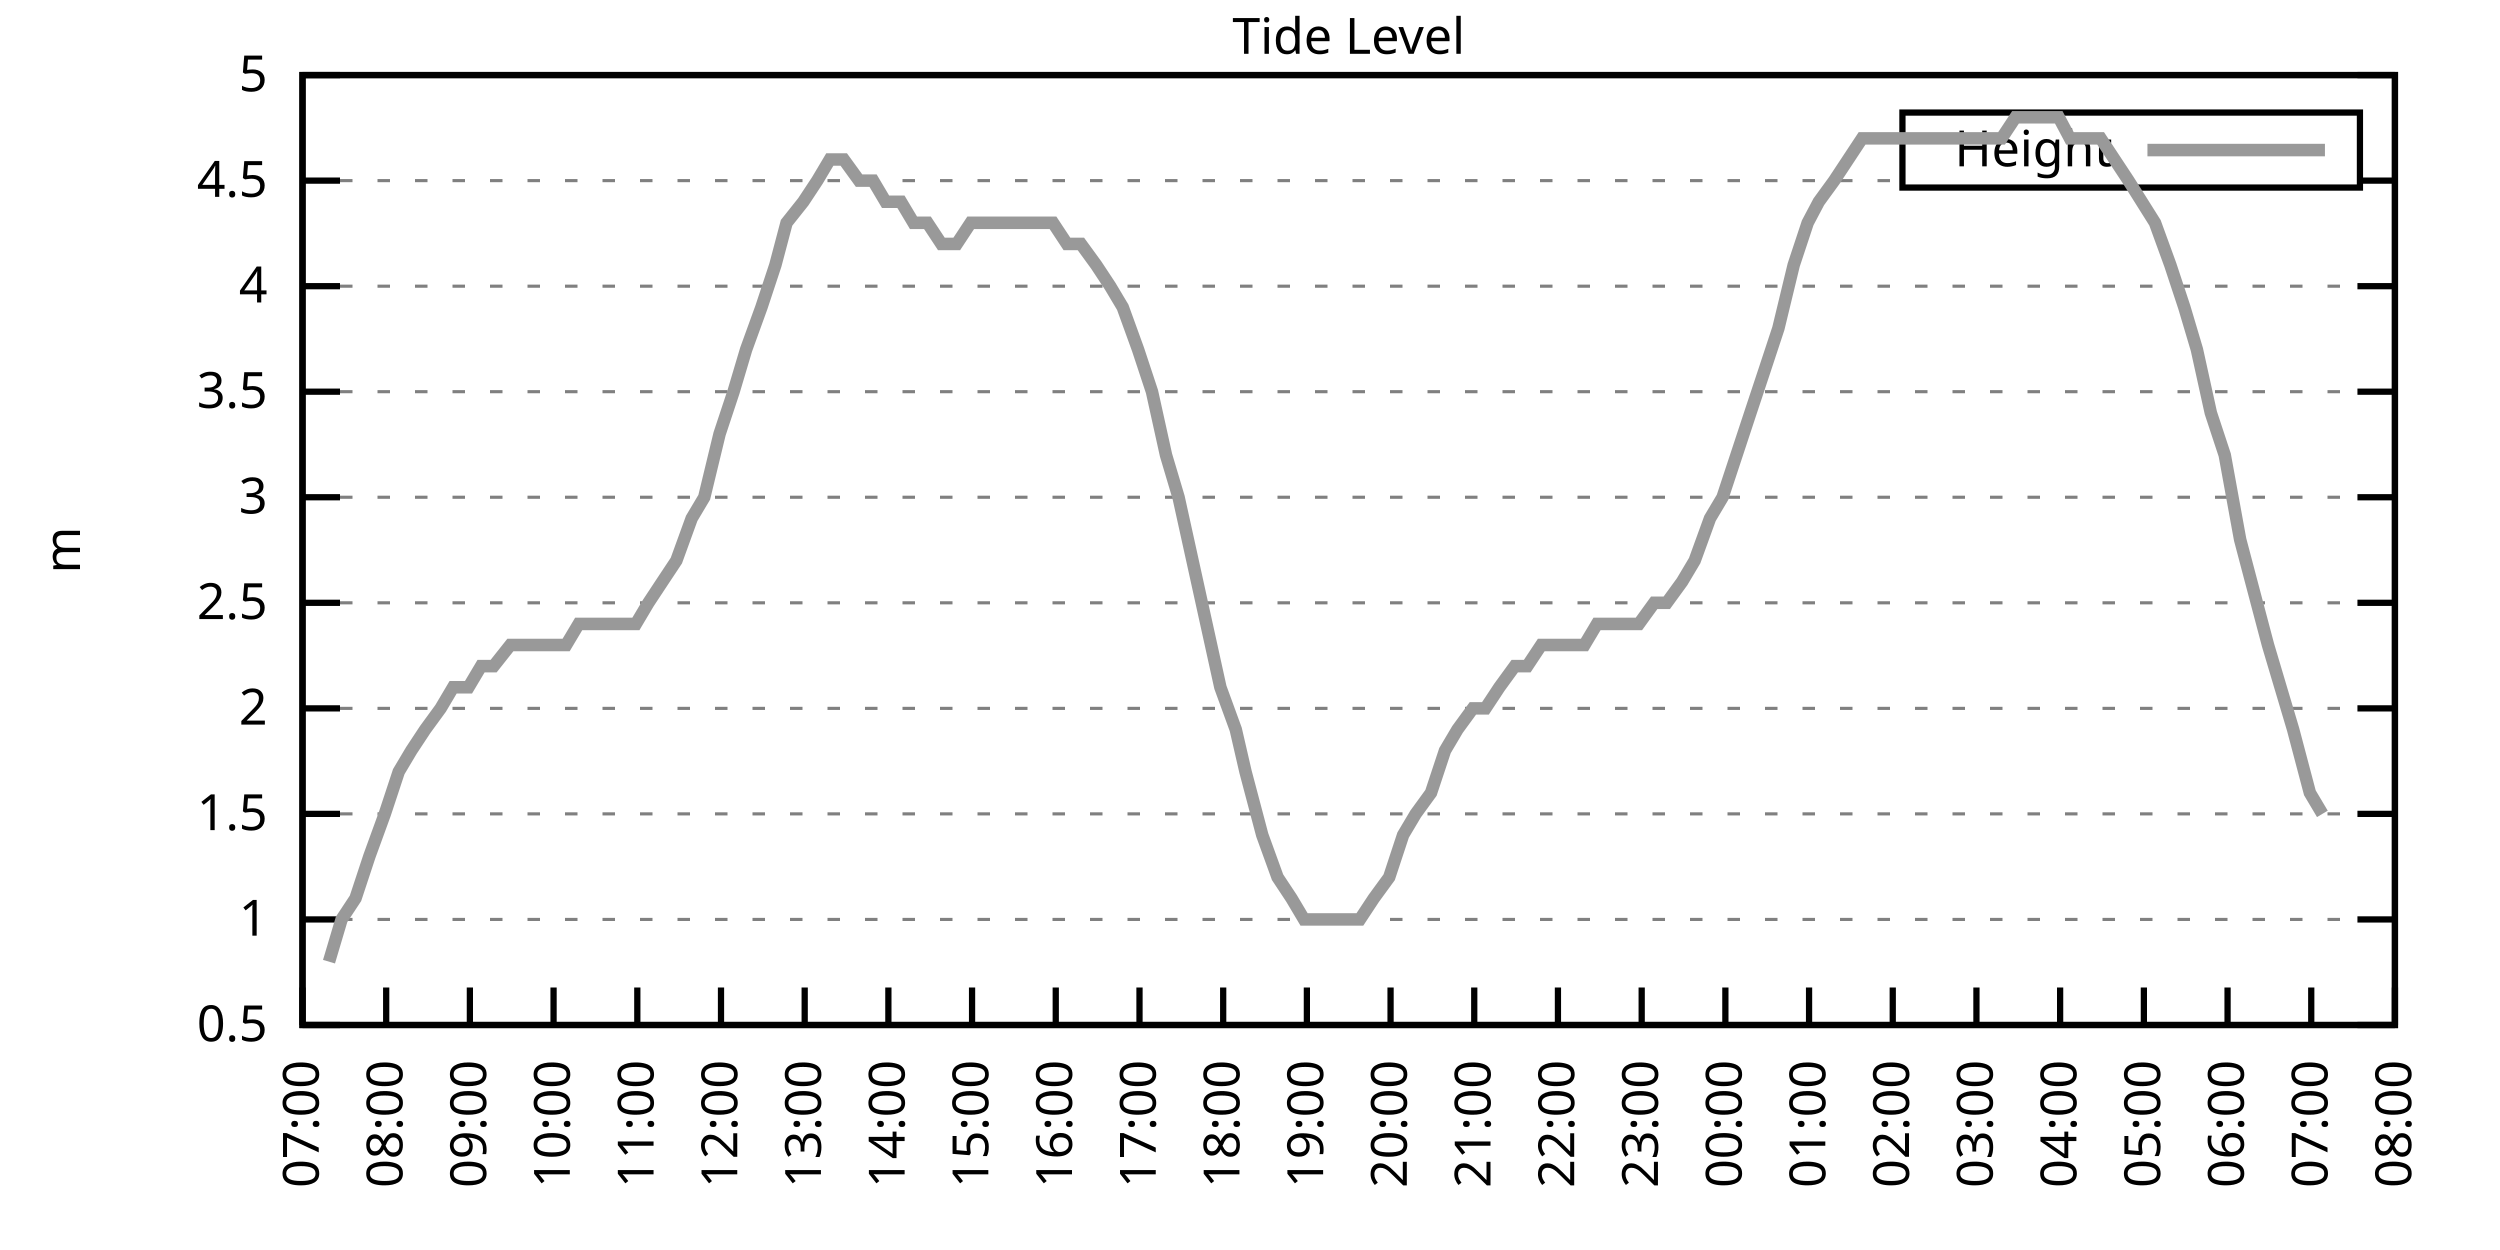
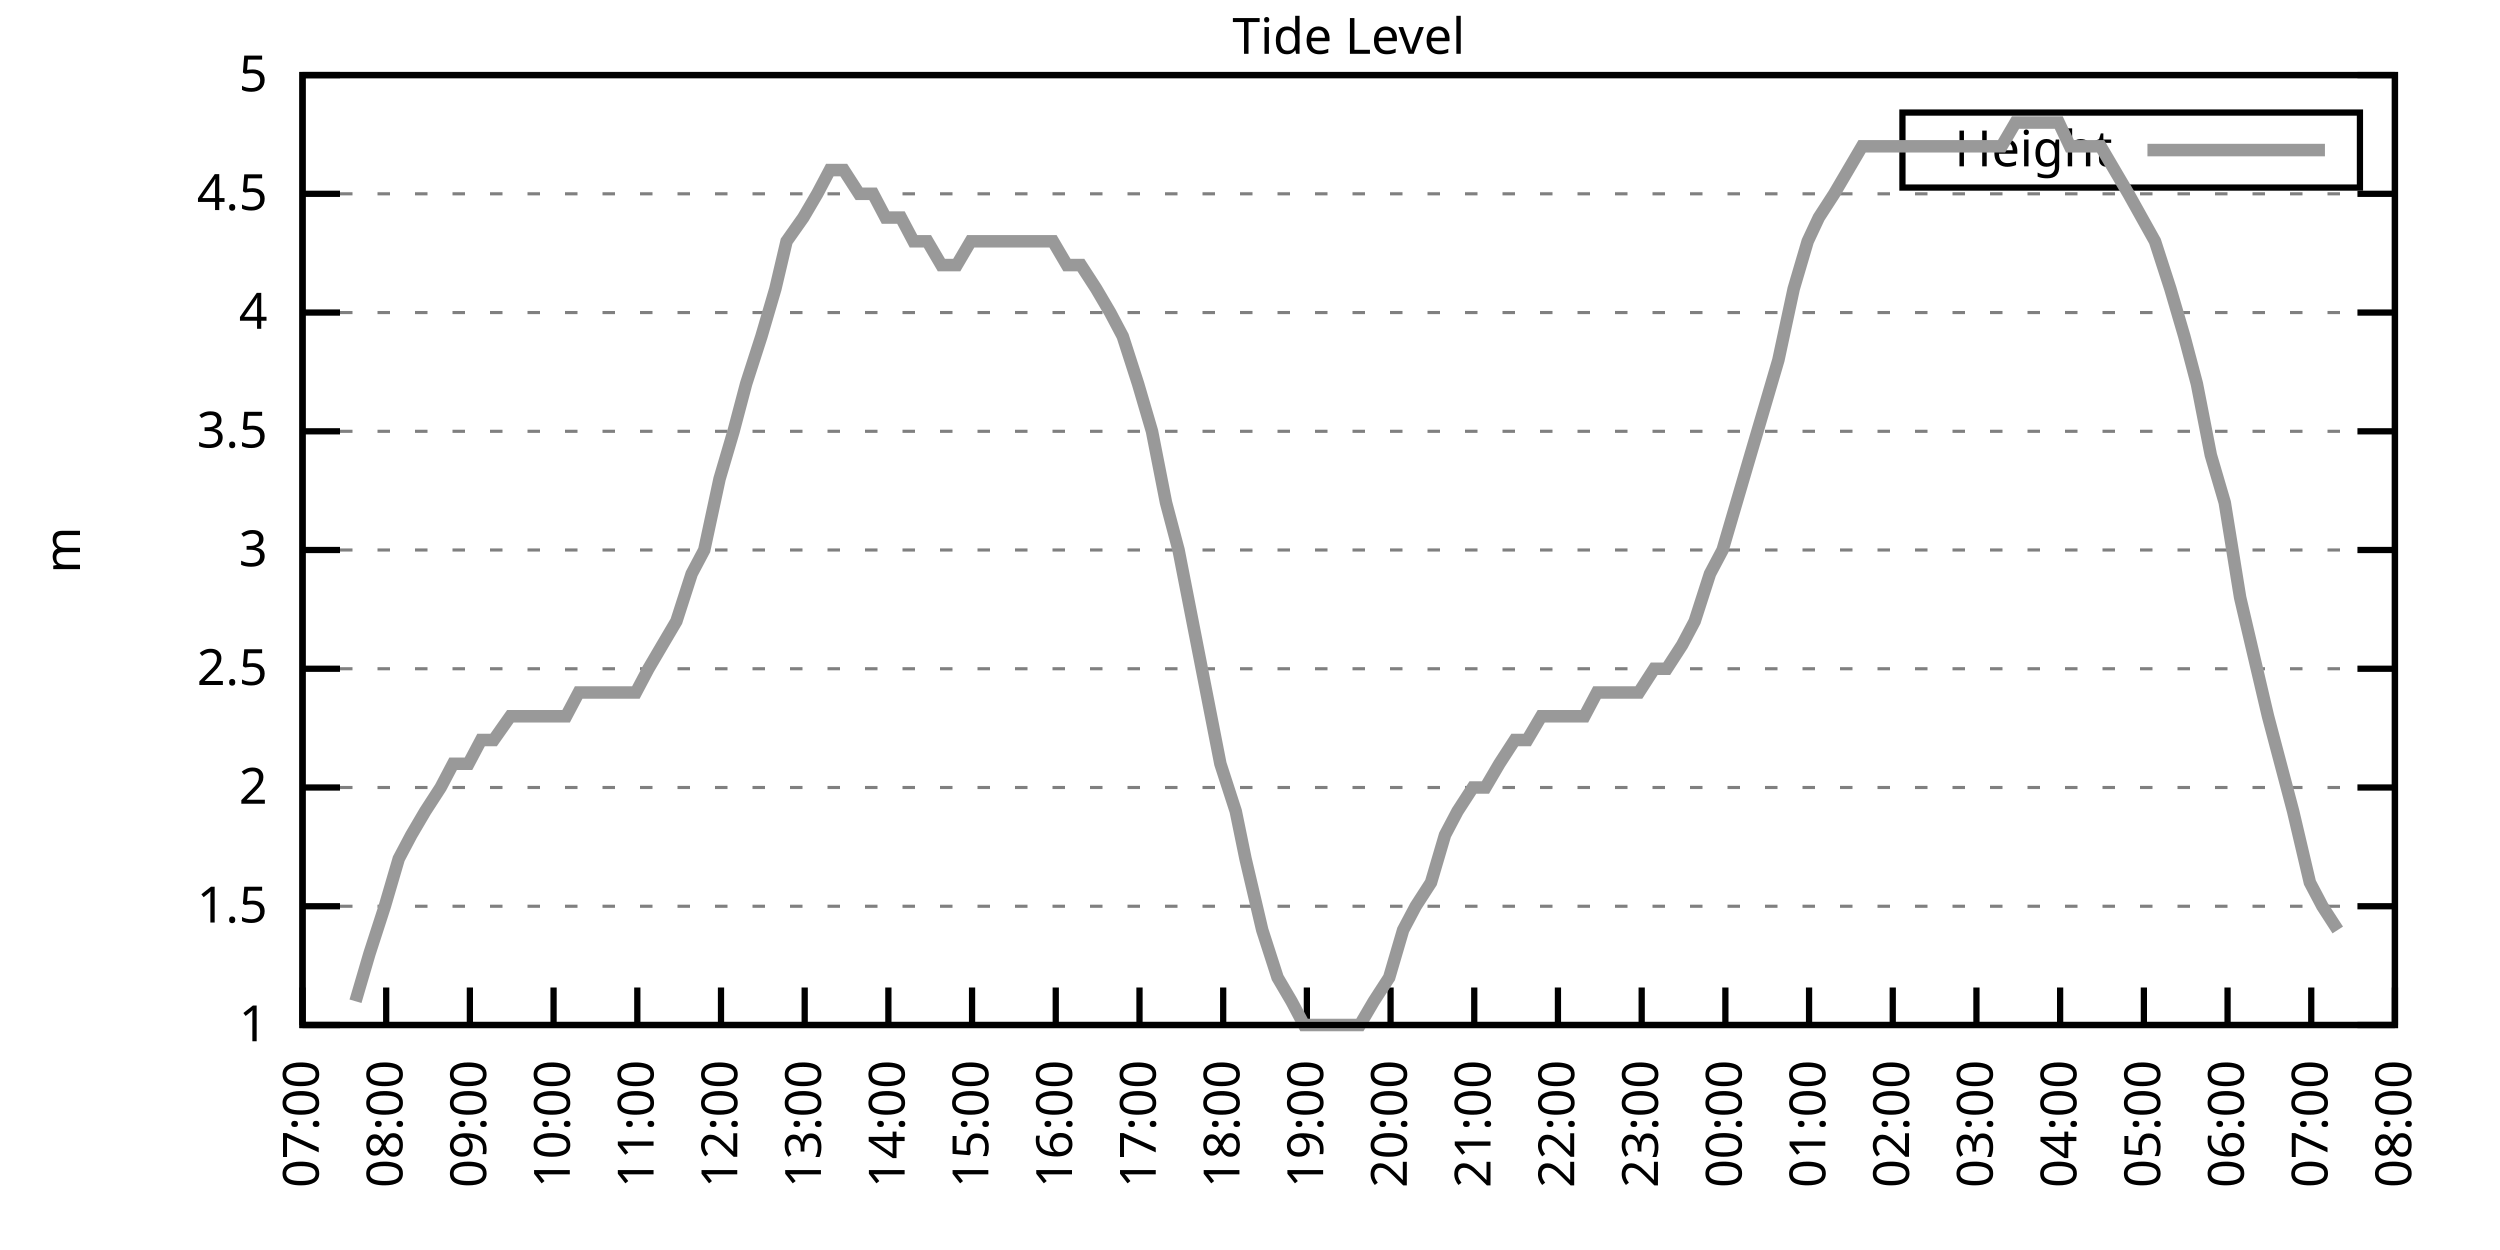
<svg xmlns="http://www.w3.org/2000/svg" xmlns:xlink="http://www.w3.org/1999/xlink" width="400" height="200" viewBox="0 0 400 200">
  <g id="gnuplot_canvas">
    <rect x="0" y="0" width="400" height="200" fill="none" />
    <defs>
      <circle id="gpDot" r="0.5" stroke-width="0.5" stroke="currentColor" />
      <path id="gpPt0" stroke-width="0.333" stroke="currentColor" d="M-1,0 h2 M0,-1 v2" />
      <path id="gpPt1" stroke-width="0.333" stroke="currentColor" d="M-1,-1 L1,1 M1,-1 L-1,1" />
      <path id="gpPt2" stroke-width="0.333" stroke="currentColor" d="M-1,0 L1,0 M0,-1 L0,1 M-1,-1 L1,1 M-1,1 L1,-1" />
      <rect id="gpPt3" stroke-width="0.333" stroke="currentColor" x="-1" y="-1" width="2" height="2" />
      <rect id="gpPt4" stroke-width="0.333" stroke="currentColor" fill="currentColor" x="-1" y="-1" width="2" height="2" />
      <circle id="gpPt5" stroke-width="0.333" stroke="currentColor" cx="0" cy="0" r="1" />
      <use xlink:href="#gpPt5" id="gpPt6" fill="currentColor" stroke="none" />
      <path id="gpPt7" stroke-width="0.333" stroke="currentColor" d="M0,-1.33 L-1.33,0.67 L1.33,0.67 z" />
      <use xlink:href="#gpPt7" id="gpPt8" fill="currentColor" stroke="none" />
      <use xlink:href="#gpPt7" id="gpPt9" stroke="currentColor" transform="rotate(180)" />
      <use xlink:href="#gpPt9" id="gpPt10" fill="currentColor" stroke="none" />
      <use xlink:href="#gpPt3" id="gpPt11" stroke="currentColor" transform="rotate(45)" />
      <use xlink:href="#gpPt11" id="gpPt12" fill="currentColor" stroke="none" />
      <path id="gpPt13" stroke-width="0.333" stroke="currentColor" d="M0,1.330 L1.265,0.411 L0.782,-1.067 L-0.782,-1.076 L-1.265,0.411 z" />
      <use xlink:href="#gpPt13" id="gpPt14" fill="currentColor" stroke="none" />
      <filter id="textbox" filterUnits="objectBoundingBox" x="0" y="0" height="1" width="1">
        <feFlood flood-color="white" flood-opacity="1" result="bgnd" />
        <feComposite in="SourceGraphic" in2="bgnd" operator="atop" />
      </filter>
      <filter id="greybox" filterUnits="objectBoundingBox" x="0" y="0" height="1" width="1">
        <feFlood flood-color="lightgrey" flood-opacity="1" result="grey" />
        <feComposite in="SourceGraphic" in2="grey" operator="atop" />
      </filter>
    </defs>
    <g fill="none" color="white" stroke="currentColor" stroke-width="1.00" stroke-linecap="butt" stroke-linejoin="miter">
</g>
    <g fill="none" color="black" stroke="currentColor" stroke-width="1.00" stroke-linecap="butt" stroke-linejoin="miter">
      <g stroke="none" shape-rendering="crispEdges">
        <polygon fill="rgb(255, 255, 255)" points="48.40,164.00 383.18,164.00 383.18,12.02 48.40,12.02 " />
      </g>
    </g>
    <g fill="none" color="black" stroke="currentColor" stroke-width="1.00" stroke-linecap="butt" stroke-linejoin="miter">
</g>
    <g fill="none" color="black" stroke="black" stroke-width="0.50" stroke-linecap="butt" stroke-linejoin="miter">
</g>
    <g fill="none" color="gray" stroke="currentColor" stroke-width="0.50" stroke-linecap="butt" stroke-linejoin="miter">
      <path stroke="gray" stroke-dasharray="2,4" class="gridline" d="M48.40,164.00 L383.19,164.00  " />
    </g>
    <g fill="none" color="gray" stroke="gray" stroke-width="1.00" stroke-linecap="butt" stroke-linejoin="miter">
</g>
    <g fill="none" color="black" stroke="currentColor" stroke-width="1.00" stroke-linecap="butt" stroke-linejoin="miter">
      <path stroke="black" d="M48.40,164.00 L54.40,164.00 M383.19,164.00 L377.19,164.00  " />
      <g transform="translate(42.80,166.60)" stroke="none" fill="black" font-family="Sans" font-size="8.00" text-anchor="end">
        <text>
-           <tspan font-family="Sans"> 0.5</tspan>
-         </text>
-       </g>
-     </g>
-     <g fill="none" color="black" stroke="currentColor" stroke-width="1.00" stroke-linecap="butt" stroke-linejoin="miter">
- </g>
-     <g fill="none" color="black" stroke="black" stroke-width="0.50" stroke-linecap="butt" stroke-linejoin="miter">
- </g>
-     <g fill="none" color="gray" stroke="currentColor" stroke-width="0.50" stroke-linecap="butt" stroke-linejoin="miter">
-       <path stroke="gray" stroke-dasharray="2,4" class="gridline" d="M48.40,147.11 L383.19,147.11  " />
-     </g>
-     <g fill="none" color="gray" stroke="gray" stroke-width="1.00" stroke-linecap="butt" stroke-linejoin="miter">
- </g>
-     <g fill="none" color="black" stroke="currentColor" stroke-width="1.00" stroke-linecap="butt" stroke-linejoin="miter">
-       <path stroke="black" d="M48.40,147.11 L54.40,147.11 M383.19,147.11 L377.19,147.11  " />
-       <g transform="translate(42.80,149.71)" stroke="none" fill="black" font-family="Sans" font-size="8.00" text-anchor="end">
-         <text>
          <tspan font-family="Sans"> 1</tspan>
        </text>
      </g>
    </g>
    <g fill="none" color="black" stroke="currentColor" stroke-width="1.00" stroke-linecap="butt" stroke-linejoin="miter">
</g>
    <g fill="none" color="black" stroke="black" stroke-width="0.50" stroke-linecap="butt" stroke-linejoin="miter">
</g>
    <g fill="none" color="gray" stroke="currentColor" stroke-width="0.50" stroke-linecap="butt" stroke-linejoin="miter">
-       <path stroke="gray" stroke-dasharray="2,4" class="gridline" d="M48.40,130.22 L383.19,130.22  " />
-     </g>
-     <g fill="none" color="gray" stroke="gray" stroke-width="1.00" stroke-linecap="butt" stroke-linejoin="miter">
- </g>
-     <g fill="none" color="black" stroke="currentColor" stroke-width="1.00" stroke-linecap="butt" stroke-linejoin="miter">
-       <path stroke="black" d="M48.40,130.22 L54.40,130.22 M383.19,130.22 L377.19,130.22  " />
-       <g transform="translate(42.80,132.82)" stroke="none" fill="black" font-family="Sans" font-size="8.00" text-anchor="end">
+       <path stroke="gray" stroke-dasharray="2,4" class="gridline" d="M48.40,145.00 L383.19,145.00  " />
+     </g>
+     <g fill="none" color="gray" stroke="gray" stroke-width="1.00" stroke-linecap="butt" stroke-linejoin="miter">
+ </g>
+     <g fill="none" color="black" stroke="currentColor" stroke-width="1.00" stroke-linecap="butt" stroke-linejoin="miter">
+       <path stroke="black" d="M48.40,145.00 L54.40,145.00 M383.19,145.00 L377.19,145.00  " />
+       <g transform="translate(42.80,147.60)" stroke="none" fill="black" font-family="Sans" font-size="8.00" text-anchor="end">
        <text>
          <tspan font-family="Sans"> 1.5</tspan>
        </text>
      </g>
    </g>
    <g fill="none" color="black" stroke="currentColor" stroke-width="1.00" stroke-linecap="butt" stroke-linejoin="miter">
</g>
    <g fill="none" color="black" stroke="black" stroke-width="0.50" stroke-linecap="butt" stroke-linejoin="miter">
</g>
    <g fill="none" color="gray" stroke="currentColor" stroke-width="0.50" stroke-linecap="butt" stroke-linejoin="miter">
-       <path stroke="gray" stroke-dasharray="2,4" class="gridline" d="M48.40,113.34 L383.19,113.34  " />
-     </g>
-     <g fill="none" color="gray" stroke="gray" stroke-width="1.00" stroke-linecap="butt" stroke-linejoin="miter">
- </g>
-     <g fill="none" color="black" stroke="currentColor" stroke-width="1.00" stroke-linecap="butt" stroke-linejoin="miter">
-       <path stroke="black" d="M48.40,113.34 L54.40,113.34 M383.19,113.34 L377.19,113.34  " />
-       <g transform="translate(42.80,115.94)" stroke="none" fill="black" font-family="Sans" font-size="8.00" text-anchor="end">
+       <path stroke="gray" stroke-dasharray="2,4" class="gridline" d="M48.40,126.00 L383.19,126.00  " />
+     </g>
+     <g fill="none" color="gray" stroke="gray" stroke-width="1.00" stroke-linecap="butt" stroke-linejoin="miter">
+ </g>
+     <g fill="none" color="black" stroke="currentColor" stroke-width="1.00" stroke-linecap="butt" stroke-linejoin="miter">
+       <path stroke="black" d="M48.40,126.00 L54.40,126.00 M383.19,126.00 L377.19,126.00  " />
+       <g transform="translate(42.80,128.60)" stroke="none" fill="black" font-family="Sans" font-size="8.00" text-anchor="end">
        <text>
          <tspan font-family="Sans"> 2</tspan>
        </text>
      </g>
    </g>
    <g fill="none" color="black" stroke="currentColor" stroke-width="1.00" stroke-linecap="butt" stroke-linejoin="miter">
</g>
    <g fill="none" color="black" stroke="black" stroke-width="0.50" stroke-linecap="butt" stroke-linejoin="miter">
</g>
    <g fill="none" color="gray" stroke="currentColor" stroke-width="0.50" stroke-linecap="butt" stroke-linejoin="miter">
-       <path stroke="gray" stroke-dasharray="2,4" class="gridline" d="M48.40,96.45 L383.19,96.45  " />
-     </g>
-     <g fill="none" color="gray" stroke="gray" stroke-width="1.00" stroke-linecap="butt" stroke-linejoin="miter">
- </g>
-     <g fill="none" color="black" stroke="currentColor" stroke-width="1.00" stroke-linecap="butt" stroke-linejoin="miter">
-       <path stroke="black" d="M48.40,96.45 L54.40,96.45 M383.19,96.45 L377.19,96.45  " />
-       <g transform="translate(42.80,99.05)" stroke="none" fill="black" font-family="Sans" font-size="8.00" text-anchor="end">
+       <path stroke="gray" stroke-dasharray="2,4" class="gridline" d="M48.40,107.00 L383.19,107.00  " />
+     </g>
+     <g fill="none" color="gray" stroke="gray" stroke-width="1.00" stroke-linecap="butt" stroke-linejoin="miter">
+ </g>
+     <g fill="none" color="black" stroke="currentColor" stroke-width="1.00" stroke-linecap="butt" stroke-linejoin="miter">
+       <path stroke="black" d="M48.40,107.00 L54.40,107.00 M383.19,107.00 L377.19,107.00  " />
+       <g transform="translate(42.80,109.60)" stroke="none" fill="black" font-family="Sans" font-size="8.00" text-anchor="end">
        <text>
          <tspan font-family="Sans"> 2.5</tspan>
        </text>
      </g>
    </g>
    <g fill="none" color="black" stroke="currentColor" stroke-width="1.00" stroke-linecap="butt" stroke-linejoin="miter">
</g>
    <g fill="none" color="black" stroke="black" stroke-width="0.50" stroke-linecap="butt" stroke-linejoin="miter">
</g>
    <g fill="none" color="gray" stroke="currentColor" stroke-width="0.50" stroke-linecap="butt" stroke-linejoin="miter">
-       <path stroke="gray" stroke-dasharray="2,4" class="gridline" d="M48.40,79.56 L383.19,79.56  " />
-     </g>
-     <g fill="none" color="gray" stroke="gray" stroke-width="1.00" stroke-linecap="butt" stroke-linejoin="miter">
- </g>
-     <g fill="none" color="black" stroke="currentColor" stroke-width="1.00" stroke-linecap="butt" stroke-linejoin="miter">
-       <path stroke="black" d="M48.40,79.56 L54.40,79.56 M383.19,79.56 L377.19,79.56  " />
-       <g transform="translate(42.80,82.16)" stroke="none" fill="black" font-family="Sans" font-size="8.00" text-anchor="end">
+       <path stroke="gray" stroke-dasharray="2,4" class="gridline" d="M48.40,88.00 L383.19,88.00  " />
+     </g>
+     <g fill="none" color="gray" stroke="gray" stroke-width="1.00" stroke-linecap="butt" stroke-linejoin="miter">
+ </g>
+     <g fill="none" color="black" stroke="currentColor" stroke-width="1.00" stroke-linecap="butt" stroke-linejoin="miter">
+       <path stroke="black" d="M48.40,88.00 L54.40,88.00 M383.19,88.00 L377.19,88.00  " />
+       <g transform="translate(42.80,90.60)" stroke="none" fill="black" font-family="Sans" font-size="8.00" text-anchor="end">
        <text>
          <tspan font-family="Sans"> 3</tspan>
        </text>
      </g>
    </g>
    <g fill="none" color="black" stroke="currentColor" stroke-width="1.00" stroke-linecap="butt" stroke-linejoin="miter">
</g>
    <g fill="none" color="black" stroke="black" stroke-width="0.50" stroke-linecap="butt" stroke-linejoin="miter">
</g>
    <g fill="none" color="gray" stroke="currentColor" stroke-width="0.50" stroke-linecap="butt" stroke-linejoin="miter">
-       <path stroke="gray" stroke-dasharray="2,4" class="gridline" d="M48.40,62.67 L383.19,62.67  " />
-     </g>
-     <g fill="none" color="gray" stroke="gray" stroke-width="1.00" stroke-linecap="butt" stroke-linejoin="miter">
- </g>
-     <g fill="none" color="black" stroke="currentColor" stroke-width="1.00" stroke-linecap="butt" stroke-linejoin="miter">
-       <path stroke="black" d="M48.40,62.67 L54.40,62.67 M383.19,62.67 L377.19,62.67  " />
-       <g transform="translate(42.80,65.27)" stroke="none" fill="black" font-family="Sans" font-size="8.00" text-anchor="end">
+       <path stroke="gray" stroke-dasharray="2,4" class="gridline" d="M48.40,69.01 L383.19,69.01  " />
+     </g>
+     <g fill="none" color="gray" stroke="gray" stroke-width="1.00" stroke-linecap="butt" stroke-linejoin="miter">
+ </g>
+     <g fill="none" color="black" stroke="currentColor" stroke-width="1.00" stroke-linecap="butt" stroke-linejoin="miter">
+       <path stroke="black" d="M48.40,69.01 L54.40,69.01 M383.19,69.01 L377.19,69.01  " />
+       <g transform="translate(42.80,71.61)" stroke="none" fill="black" font-family="Sans" font-size="8.00" text-anchor="end">
        <text>
          <tspan font-family="Sans"> 3.5</tspan>
        </text>
      </g>
    </g>
    <g fill="none" color="black" stroke="currentColor" stroke-width="1.00" stroke-linecap="butt" stroke-linejoin="miter">
</g>
    <g fill="none" color="black" stroke="black" stroke-width="0.50" stroke-linecap="butt" stroke-linejoin="miter">
</g>
    <g fill="none" color="gray" stroke="currentColor" stroke-width="0.50" stroke-linecap="butt" stroke-linejoin="miter">
-       <path stroke="gray" stroke-dasharray="2,4" class="gridline" d="M48.40,45.79 L383.19,45.79  " />
-     </g>
-     <g fill="none" color="gray" stroke="gray" stroke-width="1.00" stroke-linecap="butt" stroke-linejoin="miter">
- </g>
-     <g fill="none" color="black" stroke="currentColor" stroke-width="1.00" stroke-linecap="butt" stroke-linejoin="miter">
-       <path stroke="black" d="M48.40,45.79 L54.40,45.79 M383.19,45.79 L377.19,45.79  " />
-       <g transform="translate(42.80,48.39)" stroke="none" fill="black" font-family="Sans" font-size="8.00" text-anchor="end">
+       <path stroke="gray" stroke-dasharray="2,4" class="gridline" d="M48.40,50.01 L383.19,50.01  " />
+     </g>
+     <g fill="none" color="gray" stroke="gray" stroke-width="1.00" stroke-linecap="butt" stroke-linejoin="miter">
+ </g>
+     <g fill="none" color="black" stroke="currentColor" stroke-width="1.00" stroke-linecap="butt" stroke-linejoin="miter">
+       <path stroke="black" d="M48.40,50.01 L54.40,50.01 M383.19,50.01 L377.19,50.01  " />
+       <g transform="translate(42.80,52.61)" stroke="none" fill="black" font-family="Sans" font-size="8.00" text-anchor="end">
        <text>
          <tspan font-family="Sans"> 4</tspan>
        </text>
      </g>
    </g>
    <g fill="none" color="black" stroke="currentColor" stroke-width="1.00" stroke-linecap="butt" stroke-linejoin="miter">
</g>
    <g fill="none" color="black" stroke="black" stroke-width="0.50" stroke-linecap="butt" stroke-linejoin="miter">
</g>
    <g fill="none" color="gray" stroke="currentColor" stroke-width="0.50" stroke-linecap="butt" stroke-linejoin="miter">
-       <path stroke="gray" stroke-dasharray="2,4" class="gridline" d="M48.40,28.90 L304.39,28.90 M377.59,28.90 L383.19,28.90  " />
-     </g>
-     <g fill="none" color="gray" stroke="gray" stroke-width="1.00" stroke-linecap="butt" stroke-linejoin="miter">
- </g>
-     <g fill="none" color="black" stroke="currentColor" stroke-width="1.00" stroke-linecap="butt" stroke-linejoin="miter">
-       <path stroke="black" d="M48.40,28.90 L54.40,28.90 M383.19,28.90 L377.19,28.90  " />
-       <g transform="translate(42.80,31.50)" stroke="none" fill="black" font-family="Sans" font-size="8.00" text-anchor="end">
+       <path stroke="gray" stroke-dasharray="2,4" class="gridline" d="M48.40,31.01 L383.19,31.01  " />
+     </g>
+     <g fill="none" color="gray" stroke="gray" stroke-width="1.00" stroke-linecap="butt" stroke-linejoin="miter">
+ </g>
+     <g fill="none" color="black" stroke="currentColor" stroke-width="1.00" stroke-linecap="butt" stroke-linejoin="miter">
+       <path stroke="black" d="M48.40,31.01 L54.40,31.01 M383.19,31.01 L377.19,31.01  " />
+       <g transform="translate(42.80,33.61)" stroke="none" fill="black" font-family="Sans" font-size="8.00" text-anchor="end">
        <text>
          <tspan font-family="Sans"> 4.5</tspan>
        </text>
      </g>
    </g>
    <g fill="none" color="black" stroke="currentColor" stroke-width="1.00" stroke-linecap="butt" stroke-linejoin="miter">
</g>
    <g fill="none" color="black" stroke="black" stroke-width="0.50" stroke-linecap="butt" stroke-linejoin="miter">
</g>
    <g fill="none" color="gray" stroke="currentColor" stroke-width="0.50" stroke-linecap="butt" stroke-linejoin="miter">
      <path stroke="gray" stroke-dasharray="2,4" class="gridline" d="M48.40,12.01 L383.19,12.01  " />
    </g>
    <g fill="none" color="gray" stroke="gray" stroke-width="1.00" stroke-linecap="butt" stroke-linejoin="miter">
</g>
    <g fill="none" color="black" stroke="currentColor" stroke-width="1.00" stroke-linecap="butt" stroke-linejoin="miter">
      <path stroke="black" d="M48.40,12.01 L54.40,12.01 M383.19,12.01 L377.19,12.01  " />
      <g transform="translate(42.80,14.61)" stroke="none" fill="black" font-family="Sans" font-size="8.00" text-anchor="end">
        <text>
          <tspan font-family="Sans"> 5</tspan>
        </text>
      </g>
    </g>
    <g fill="none" color="black" stroke="currentColor" stroke-width="1.00" stroke-linecap="butt" stroke-linejoin="miter">
      <path stroke="black" d="M48.40,164.00 L48.40,158.00  " />
      <g transform="translate(51.00,169.60) rotate(270.00)" stroke="none" fill="black" font-family="Sans" font-size="8.00" text-anchor="end">
        <text>
          <tspan font-family="Sans">07:00</tspan>
        </text>
      </g>
    </g>
    <g fill="none" color="black" stroke="currentColor" stroke-width="1.00" stroke-linecap="butt" stroke-linejoin="miter">
      <path stroke="black" d="M61.79,164.00 L61.79,158.00  " />
      <g transform="translate(64.39,169.60) rotate(270.00)" stroke="none" fill="black" font-family="Sans" font-size="8.00" text-anchor="end">
        <text>
          <tspan font-family="Sans">08:00</tspan>
        </text>
      </g>
    </g>
    <g fill="none" color="black" stroke="currentColor" stroke-width="1.00" stroke-linecap="butt" stroke-linejoin="miter">
      <path stroke="black" d="M75.18,164.00 L75.18,158.00  " />
      <g transform="translate(77.78,169.60) rotate(270.00)" stroke="none" fill="black" font-family="Sans" font-size="8.00" text-anchor="end">
        <text>
          <tspan font-family="Sans">09:00</tspan>
        </text>
      </g>
    </g>
    <g fill="none" color="black" stroke="currentColor" stroke-width="1.00" stroke-linecap="butt" stroke-linejoin="miter">
      <path stroke="black" d="M88.57,164.00 L88.57,158.00  " />
      <g transform="translate(91.17,169.60) rotate(270.00)" stroke="none" fill="black" font-family="Sans" font-size="8.00" text-anchor="end">
        <text>
          <tspan font-family="Sans">10:00</tspan>
        </text>
      </g>
    </g>
    <g fill="none" color="black" stroke="currentColor" stroke-width="1.00" stroke-linecap="butt" stroke-linejoin="miter">
      <path stroke="black" d="M101.97,164.00 L101.97,158.00  " />
      <g transform="translate(104.57,169.60) rotate(270.00)" stroke="none" fill="black" font-family="Sans" font-size="8.00" text-anchor="end">
        <text>
          <tspan font-family="Sans">11:00</tspan>
        </text>
      </g>
    </g>
    <g fill="none" color="black" stroke="currentColor" stroke-width="1.00" stroke-linecap="butt" stroke-linejoin="miter">
      <path stroke="black" d="M115.36,164.00 L115.36,158.00  " />
      <g transform="translate(117.96,169.60) rotate(270.00)" stroke="none" fill="black" font-family="Sans" font-size="8.00" text-anchor="end">
        <text>
          <tspan font-family="Sans">12:00</tspan>
        </text>
      </g>
    </g>
    <g fill="none" color="black" stroke="currentColor" stroke-width="1.00" stroke-linecap="butt" stroke-linejoin="miter">
      <path stroke="black" d="M128.75,164.00 L128.75,158.00  " />
      <g transform="translate(131.35,169.60) rotate(270.00)" stroke="none" fill="black" font-family="Sans" font-size="8.00" text-anchor="end">
        <text>
          <tspan font-family="Sans">13:00</tspan>
        </text>
      </g>
    </g>
    <g fill="none" color="black" stroke="currentColor" stroke-width="1.00" stroke-linecap="butt" stroke-linejoin="miter">
      <path stroke="black" d="M142.14,164.00 L142.14,158.00  " />
      <g transform="translate(144.74,169.60) rotate(270.00)" stroke="none" fill="black" font-family="Sans" font-size="8.00" text-anchor="end">
        <text>
          <tspan font-family="Sans">14:00</tspan>
        </text>
      </g>
    </g>
    <g fill="none" color="black" stroke="currentColor" stroke-width="1.00" stroke-linecap="butt" stroke-linejoin="miter">
      <path stroke="black" d="M155.53,164.00 L155.53,158.00  " />
      <g transform="translate(158.13,169.60) rotate(270.00)" stroke="none" fill="black" font-family="Sans" font-size="8.00" text-anchor="end">
        <text>
          <tspan font-family="Sans">15:00</tspan>
        </text>
      </g>
    </g>
    <g fill="none" color="black" stroke="currentColor" stroke-width="1.00" stroke-linecap="butt" stroke-linejoin="miter">
      <path stroke="black" d="M168.92,164.00 L168.92,158.00  " />
      <g transform="translate(171.52,169.60) rotate(270.00)" stroke="none" fill="black" font-family="Sans" font-size="8.00" text-anchor="end">
        <text>
          <tspan font-family="Sans">16:00</tspan>
        </text>
      </g>
    </g>
    <g fill="none" color="black" stroke="currentColor" stroke-width="1.00" stroke-linecap="butt" stroke-linejoin="miter">
      <path stroke="black" d="M182.32,164.00 L182.32,158.00  " />
      <g transform="translate(184.92,169.60) rotate(270.00)" stroke="none" fill="black" font-family="Sans" font-size="8.00" text-anchor="end">
        <text>
          <tspan font-family="Sans">17:00</tspan>
        </text>
      </g>
    </g>
    <g fill="none" color="black" stroke="currentColor" stroke-width="1.00" stroke-linecap="butt" stroke-linejoin="miter">
      <path stroke="black" d="M195.71,164.00 L195.71,158.00  " />
      <g transform="translate(198.31,169.60) rotate(270.00)" stroke="none" fill="black" font-family="Sans" font-size="8.00" text-anchor="end">
        <text>
          <tspan font-family="Sans">18:00</tspan>
        </text>
      </g>
    </g>
    <g fill="none" color="black" stroke="currentColor" stroke-width="1.00" stroke-linecap="butt" stroke-linejoin="miter">
      <path stroke="black" d="M209.10,164.00 L209.10,158.00  " />
      <g transform="translate(211.70,169.60) rotate(270.00)" stroke="none" fill="black" font-family="Sans" font-size="8.00" text-anchor="end">
        <text>
          <tspan font-family="Sans">19:00</tspan>
        </text>
      </g>
    </g>
    <g fill="none" color="black" stroke="currentColor" stroke-width="1.00" stroke-linecap="butt" stroke-linejoin="miter">
      <path stroke="black" d="M222.49,164.00 L222.49,158.00  " />
      <g transform="translate(225.09,169.60) rotate(270.00)" stroke="none" fill="black" font-family="Sans" font-size="8.00" text-anchor="end">
        <text>
          <tspan font-family="Sans">20:00</tspan>
        </text>
      </g>
    </g>
    <g fill="none" color="black" stroke="currentColor" stroke-width="1.00" stroke-linecap="butt" stroke-linejoin="miter">
      <path stroke="black" d="M235.88,164.00 L235.88,158.00  " />
      <g transform="translate(238.48,169.60) rotate(270.00)" stroke="none" fill="black" font-family="Sans" font-size="8.00" text-anchor="end">
        <text>
          <tspan font-family="Sans">21:00</tspan>
        </text>
      </g>
    </g>
    <g fill="none" color="black" stroke="currentColor" stroke-width="1.00" stroke-linecap="butt" stroke-linejoin="miter">
      <path stroke="black" d="M249.27,164.00 L249.27,158.00  " />
      <g transform="translate(251.87,169.60) rotate(270.00)" stroke="none" fill="black" font-family="Sans" font-size="8.00" text-anchor="end">
        <text>
          <tspan font-family="Sans">22:00</tspan>
        </text>
      </g>
    </g>
    <g fill="none" color="black" stroke="currentColor" stroke-width="1.00" stroke-linecap="butt" stroke-linejoin="miter">
      <path stroke="black" d="M262.67,164.00 L262.67,158.00  " />
      <g transform="translate(265.27,169.60) rotate(270.00)" stroke="none" fill="black" font-family="Sans" font-size="8.00" text-anchor="end">
        <text>
          <tspan font-family="Sans">23:00</tspan>
        </text>
      </g>
    </g>
    <g fill="none" color="black" stroke="currentColor" stroke-width="1.00" stroke-linecap="butt" stroke-linejoin="miter">
      <path stroke="black" d="M276.06,164.00 L276.06,158.00  " />
      <g transform="translate(278.66,169.60) rotate(270.00)" stroke="none" fill="black" font-family="Sans" font-size="8.00" text-anchor="end">
        <text>
          <tspan font-family="Sans">00:00</tspan>
        </text>
      </g>
    </g>
    <g fill="none" color="black" stroke="currentColor" stroke-width="1.00" stroke-linecap="butt" stroke-linejoin="miter">
      <path stroke="black" d="M289.45,164.00 L289.45,158.00  " />
      <g transform="translate(292.05,169.60) rotate(270.00)" stroke="none" fill="black" font-family="Sans" font-size="8.00" text-anchor="end">
        <text>
          <tspan font-family="Sans">01:00</tspan>
        </text>
      </g>
    </g>
    <g fill="none" color="black" stroke="currentColor" stroke-width="1.00" stroke-linecap="butt" stroke-linejoin="miter">
      <path stroke="black" d="M302.84,164.00 L302.84,158.00  " />
      <g transform="translate(305.44,169.60) rotate(270.00)" stroke="none" fill="black" font-family="Sans" font-size="8.00" text-anchor="end">
        <text>
          <tspan font-family="Sans">02:00</tspan>
        </text>
      </g>
    </g>
    <g fill="none" color="black" stroke="currentColor" stroke-width="1.00" stroke-linecap="butt" stroke-linejoin="miter">
      <path stroke="black" d="M316.23,164.00 L316.23,158.00  " />
      <g transform="translate(318.83,169.60) rotate(270.00)" stroke="none" fill="black" font-family="Sans" font-size="8.00" text-anchor="end">
        <text>
          <tspan font-family="Sans">03:00</tspan>
        </text>
      </g>
    </g>
    <g fill="none" color="black" stroke="currentColor" stroke-width="1.00" stroke-linecap="butt" stroke-linejoin="miter">
      <path stroke="black" d="M329.62,164.00 L329.62,158.00  " />
      <g transform="translate(332.22,169.60) rotate(270.00)" stroke="none" fill="black" font-family="Sans" font-size="8.00" text-anchor="end">
        <text>
          <tspan font-family="Sans">04:00</tspan>
        </text>
      </g>
    </g>
    <g fill="none" color="black" stroke="currentColor" stroke-width="1.00" stroke-linecap="butt" stroke-linejoin="miter">
      <path stroke="black" d="M343.02,164.00 L343.02,158.00  " />
      <g transform="translate(345.62,169.60) rotate(270.00)" stroke="none" fill="black" font-family="Sans" font-size="8.00" text-anchor="end">
        <text>
          <tspan font-family="Sans">05:00</tspan>
        </text>
      </g>
    </g>
    <g fill="none" color="black" stroke="currentColor" stroke-width="1.00" stroke-linecap="butt" stroke-linejoin="miter">
      <path stroke="black" d="M356.41,164.00 L356.41,158.00  " />
      <g transform="translate(359.01,169.60) rotate(270.00)" stroke="none" fill="black" font-family="Sans" font-size="8.00" text-anchor="end">
        <text>
          <tspan font-family="Sans">06:00</tspan>
        </text>
      </g>
    </g>
    <g fill="none" color="black" stroke="currentColor" stroke-width="1.00" stroke-linecap="butt" stroke-linejoin="miter">
      <path stroke="black" d="M369.80,164.00 L369.80,158.00  " />
      <g transform="translate(372.40,169.60) rotate(270.00)" stroke="none" fill="black" font-family="Sans" font-size="8.00" text-anchor="end">
        <text>
          <tspan font-family="Sans">07:00</tspan>
        </text>
      </g>
    </g>
    <g fill="none" color="black" stroke="currentColor" stroke-width="1.00" stroke-linecap="butt" stroke-linejoin="miter">
      <path stroke="black" d="M383.19,164.00 L383.19,158.00  " />
      <g transform="translate(385.79,169.60) rotate(270.00)" stroke="none" fill="black" font-family="Sans" font-size="8.00" text-anchor="end">
        <text>
          <tspan font-family="Sans">08:00</tspan>
        </text>
      </g>
    </g>
    <g fill="none" color="black" stroke="currentColor" stroke-width="1.00" stroke-linecap="butt" stroke-linejoin="miter">
</g>
    <g fill="none" color="black" stroke="currentColor" stroke-width="1.00" stroke-linecap="butt" stroke-linejoin="miter">
      <path stroke="black" d="M48.40,12.01 L48.40,164.00 L383.19,164.00 L383.19,12.01 L48.40,12.01 Z  " />
    </g>
    <g fill="none" color="black" stroke="currentColor" stroke-width="1.00" stroke-linecap="butt" stroke-linejoin="miter">
</g>
    <g fill="none" color="black" stroke="currentColor" stroke-width="1.00" stroke-linecap="butt" stroke-linejoin="miter">
      <path stroke="black" d="M304.39,30.01 L304.39,18.01 L377.59,18.01 L377.59,30.01 L304.39,30.01 Z  " />
    </g>
    <g id="Tide_level_plot_1">
      <g fill="none" color="white" stroke="black" stroke-width="2.00" stroke-linecap="butt" stroke-linejoin="miter">
</g>
      <g fill="none" color="black" stroke="currentColor" stroke-width="2.00" stroke-linecap="butt" stroke-linejoin="miter">
        <g transform="translate(337.99,26.61)" stroke="none" fill="black" font-family="Sans" font-size="8.00" text-anchor="end">
          <text>
            <tspan font-family="Sans">Height</tspan>
          </text>
        </g>
      </g>
      <g fill="none" color="black" stroke="currentColor" stroke-width="2.00" stroke-linecap="butt" stroke-linejoin="miter">
-         <path stroke="rgb(153, 153, 153)" d="M343.59,24.01 L371.99,24.01 M52.64,153.87 L54.65,147.11 L56.88,143.73 L59.11,136.98 L61.57,130.22 L63.80,123.47   L65.81,120.09 L68.04,116.71 L70.50,113.34 L72.50,109.96 L74.96,109.96 L76.97,106.58 L78.98,106.58 L81.66,103.20   L83.66,103.20 L85.90,103.20 L88.35,103.20 L90.58,103.20 L92.59,99.83 L94.82,99.83 L97.06,99.83 L99.29,99.83   L101.74,99.83 L103.75,96.45 L105.98,93.07 L108.22,89.69 L110.67,82.94 L112.68,79.56 L115.13,69.43 L117.37,62.67   L119.38,55.92 L121.83,49.16 L124.06,42.41 L125.85,35.65 L128.53,32.28 L130.76,28.90 L132.77,25.52 L135.00,25.52   L137.45,28.90 L139.69,28.90 L141.69,32.28 L144.15,32.28 L146.16,35.65 L148.39,35.65 L150.62,39.03 L153.08,39.03   L155.31,35.65 L157.32,35.65 L159.77,35.65 L161.78,35.65 L164.01,35.65 L166.47,35.65 L168.48,35.65 L170.71,39.03   L172.94,39.03 L175.40,42.41 L177.63,45.79 L179.64,49.16 L182.09,55.92 L184.32,62.67 L186.56,72.81 L188.57,79.56   L190.80,89.69 L193.03,99.83 L195.26,109.96 L197.72,116.71 L199.28,123.47 L201.96,133.60 L204.41,140.36 L206.64,143.73   L208.65,147.11 L210.88,147.11 L213.12,147.11 L215.57,147.11 L217.58,147.11 L219.81,143.73 L222.27,140.36 L224.50,133.60   L226.51,130.22 L228.96,126.85 L231.20,120.09 L233.20,116.71 L235.66,113.34 L237.67,113.34 L239.90,109.96 L242.36,106.58   L244.36,106.58 L246.60,103.20 L249.05,103.20 L251.06,103.20 L253.51,103.20 L255.52,99.83 L257.76,99.83 L260.21,99.83   L262.22,99.83 L264.67,96.45 L266.68,96.45 L269.14,93.07 L271.15,89.69 L273.60,82.94 L275.61,79.56 L277.84,72.81   L280.07,66.05 L282.31,59.30 L284.54,52.54 L286.99,42.41 L289.23,35.65 L291.01,32.28 L293.47,28.90 L295.70,25.52   L297.93,22.14 L300.16,22.14 L302.62,22.14 L304.40,22.14 L307.08,22.14 L311.10,22.14 L313.33,22.14 L316.01,22.14   L318.24,22.14 L320.25,22.14 L322.48,18.77 L324.94,18.77 L326.95,18.77 L329.40,18.77 L331.19,22.14 L333.86,22.14   L336.10,22.14 L338.33,25.52 L340.56,28.90 L344.80,35.65 L347.26,42.41 L349.49,49.16 L351.50,55.92 L353.73,66.05   L355.96,72.81 L358.42,86.32 L360.20,93.07 L362.88,103.20 L364.89,109.96 L366.90,116.71 L369.58,126.85 L371.58,130.22    " />
+         <path stroke="rgb(153, 153, 153)" d="M343.59,24.01 L371.99,24.01 M56.88,160.20 L59.11,152.60 L61.57,145.00 L63.80,137.40 L65.81,133.60 L68.04,129.80   L70.50,126.00 L72.50,122.20 L74.96,122.20 L76.97,118.40 L78.98,118.40 L81.66,114.60 L83.66,114.60 L85.90,114.60   L88.35,114.60 L90.58,114.60 L92.59,110.80 L94.82,110.80 L97.06,110.80 L99.29,110.80 L101.74,110.80 L103.75,107.00   L105.98,103.20 L108.22,99.40 L110.67,91.80 L112.68,88.00 L115.13,76.61 L117.37,69.01 L119.38,61.41 L121.83,53.81   L124.06,46.21 L125.85,38.61 L128.53,34.81 L130.76,31.01 L132.77,27.21 L135.00,27.21 L137.45,31.01 L139.69,31.01   L141.69,34.81 L144.15,34.81 L146.16,38.61 L148.39,38.61 L150.62,42.41 L153.08,42.41 L155.31,38.61 L157.32,38.61   L159.77,38.61 L161.78,38.61 L164.01,38.61 L166.47,38.61 L168.48,38.61 L170.71,42.41 L172.94,42.41 L175.40,46.21   L177.63,50.01 L179.64,53.81 L182.09,61.41 L184.32,69.01 L186.56,80.41 L188.57,88.00 L190.80,99.40 L193.03,110.80   L195.26,122.20 L197.72,129.80 L199.28,137.40 L201.96,148.80 L204.41,156.40 L206.64,160.20 L208.65,164.00 L210.88,164.00   L213.12,164.00 L215.57,164.00 L217.58,164.00 L219.81,160.20 L222.27,156.40 L224.50,148.80 L226.51,145.00 L228.96,141.20   L231.20,133.60 L233.20,129.80 L235.66,126.00 L237.67,126.00 L239.90,122.20 L242.36,118.40 L244.36,118.40 L246.60,114.60   L249.05,114.60 L251.06,114.60 L253.51,114.60 L255.52,110.80 L257.76,110.80 L260.21,110.80 L262.22,110.80 L264.67,107.00   L266.68,107.00 L269.14,103.20 L271.15,99.40 L273.60,91.80 L275.61,88.00 L277.84,80.41 L280.07,72.81 L282.31,65.21   L284.54,57.61 L286.99,46.21 L289.23,38.61 L291.01,34.81 L293.47,31.01 L295.70,27.21 L297.93,23.41 L300.16,23.41   L302.62,23.41 L304.40,23.41 L307.08,23.41 L311.10,23.41 L313.33,23.41 L316.01,23.41 L318.24,23.41 L320.25,23.41   L322.48,19.61 L324.94,19.61 L326.95,19.61 L329.40,19.61 L331.19,23.41 L333.86,23.41 L336.10,23.41 L338.33,27.21   L340.56,31.01 L344.80,38.61 L347.26,46.21 L349.49,53.81 L351.50,61.41 L353.73,72.81 L355.96,80.41 L358.42,95.60   L360.20,103.20 L362.88,114.60 L364.89,122.20 L366.90,129.80 L369.58,141.20 L371.58,145.00 L374.04,148.80  " />
      </g>
    </g>
    <g fill="none" color="black" stroke="currentColor" stroke-width="2.00" stroke-linecap="butt" stroke-linejoin="miter">
</g>
    <g fill="none" color="black" stroke="black" stroke-width="1.00" stroke-linecap="butt" stroke-linejoin="miter">
</g>
    <g fill="none" color="black" stroke="currentColor" stroke-width="1.00" stroke-linecap="butt" stroke-linejoin="miter">
      <path stroke="black" d="M48.40,12.01 L48.40,164.00 L383.19,164.00 L383.19,12.01 L48.40,12.01 Z  " />
      <g transform="translate(12.80,88.01) rotate(270.00)" stroke="none" fill="black" font-family="Sans" font-size="8.00" text-anchor="middle">
        <text>
          <tspan font-family="Sans">m</tspan>
        </text>
      </g>
    </g>
    <g fill="none" color="black" stroke="currentColor" stroke-width="1.00" stroke-linecap="butt" stroke-linejoin="miter">
</g>
    <g fill="none" color="black" stroke="currentColor" stroke-width="1.00" stroke-linecap="butt" stroke-linejoin="miter">
      <g transform="translate(215.79,8.61)" stroke="none" fill="black" font-family="Sans" font-size="8.00" text-anchor="middle">
        <text>
          <tspan font-family="Sans">Tide Level</tspan>
        </text>
      </g>
    </g>
    <g fill="none" color="black" stroke="currentColor" stroke-width="1.00" stroke-linecap="butt" stroke-linejoin="miter">
</g>
  </g>
</svg>
